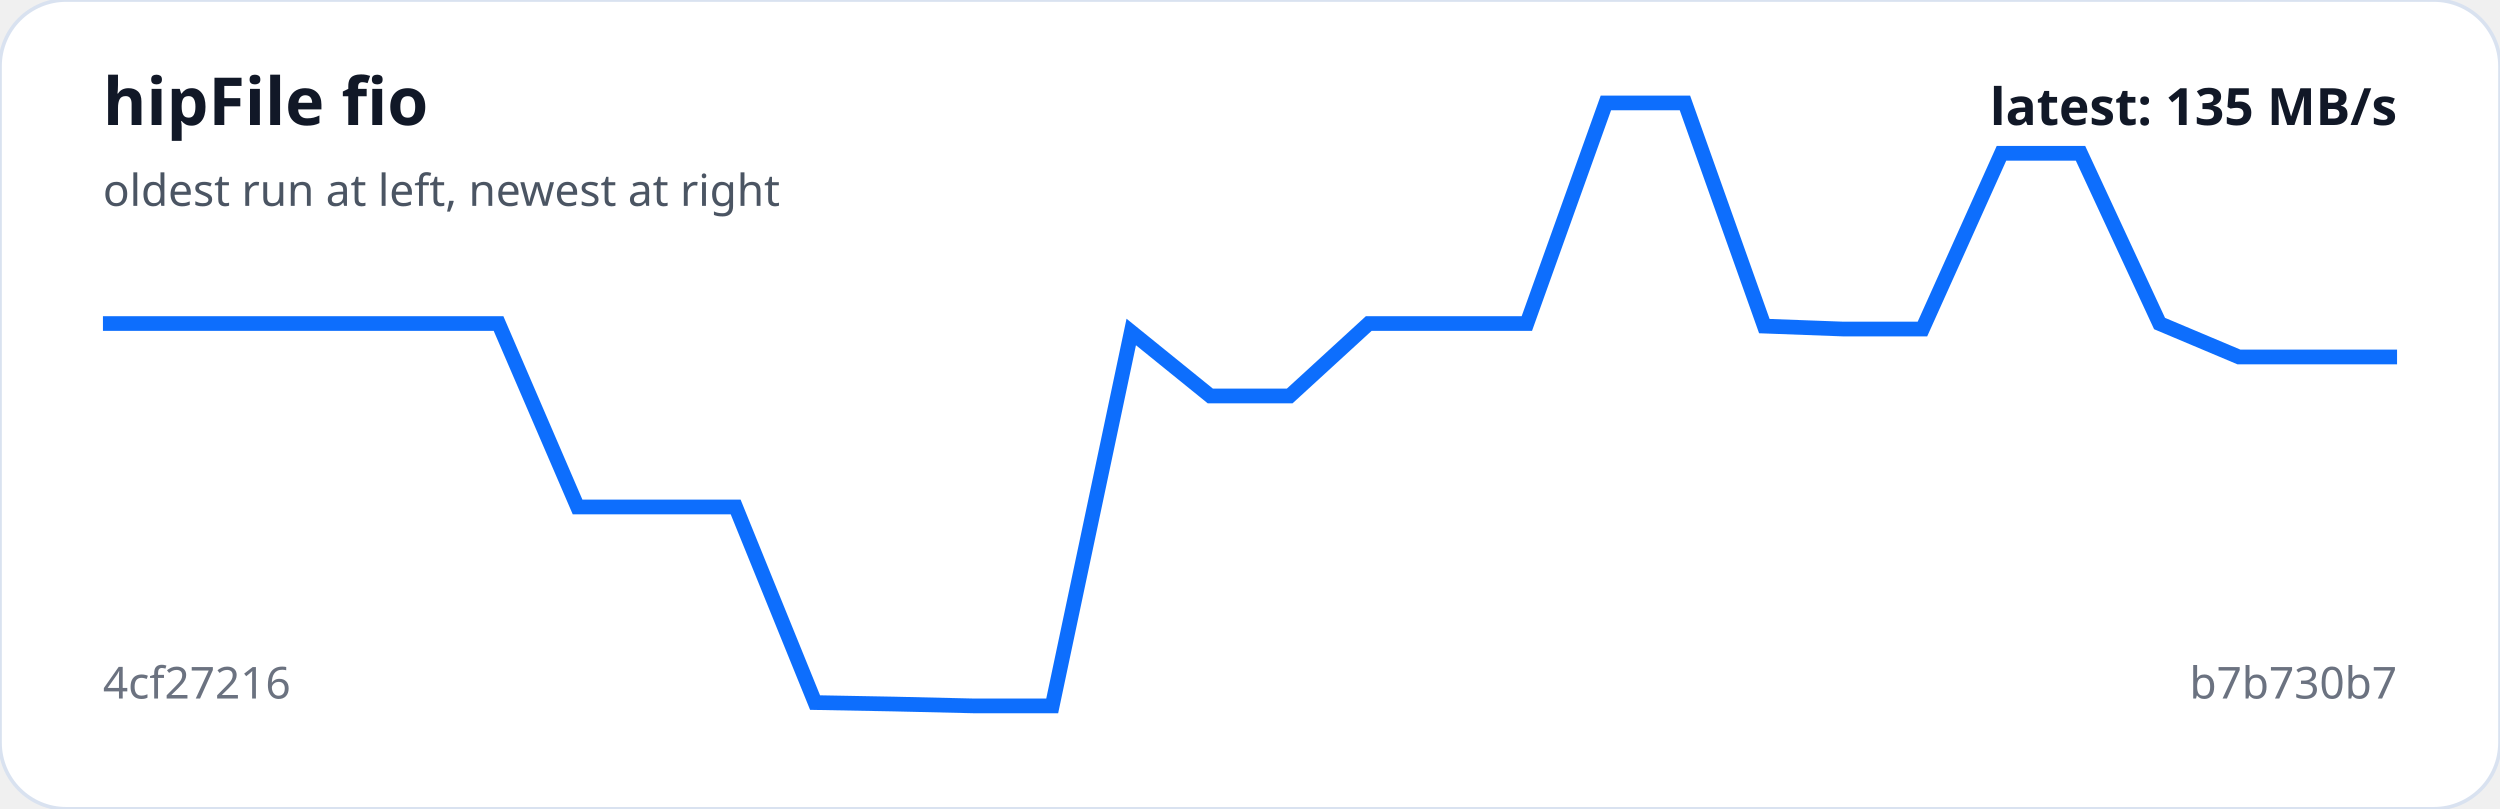
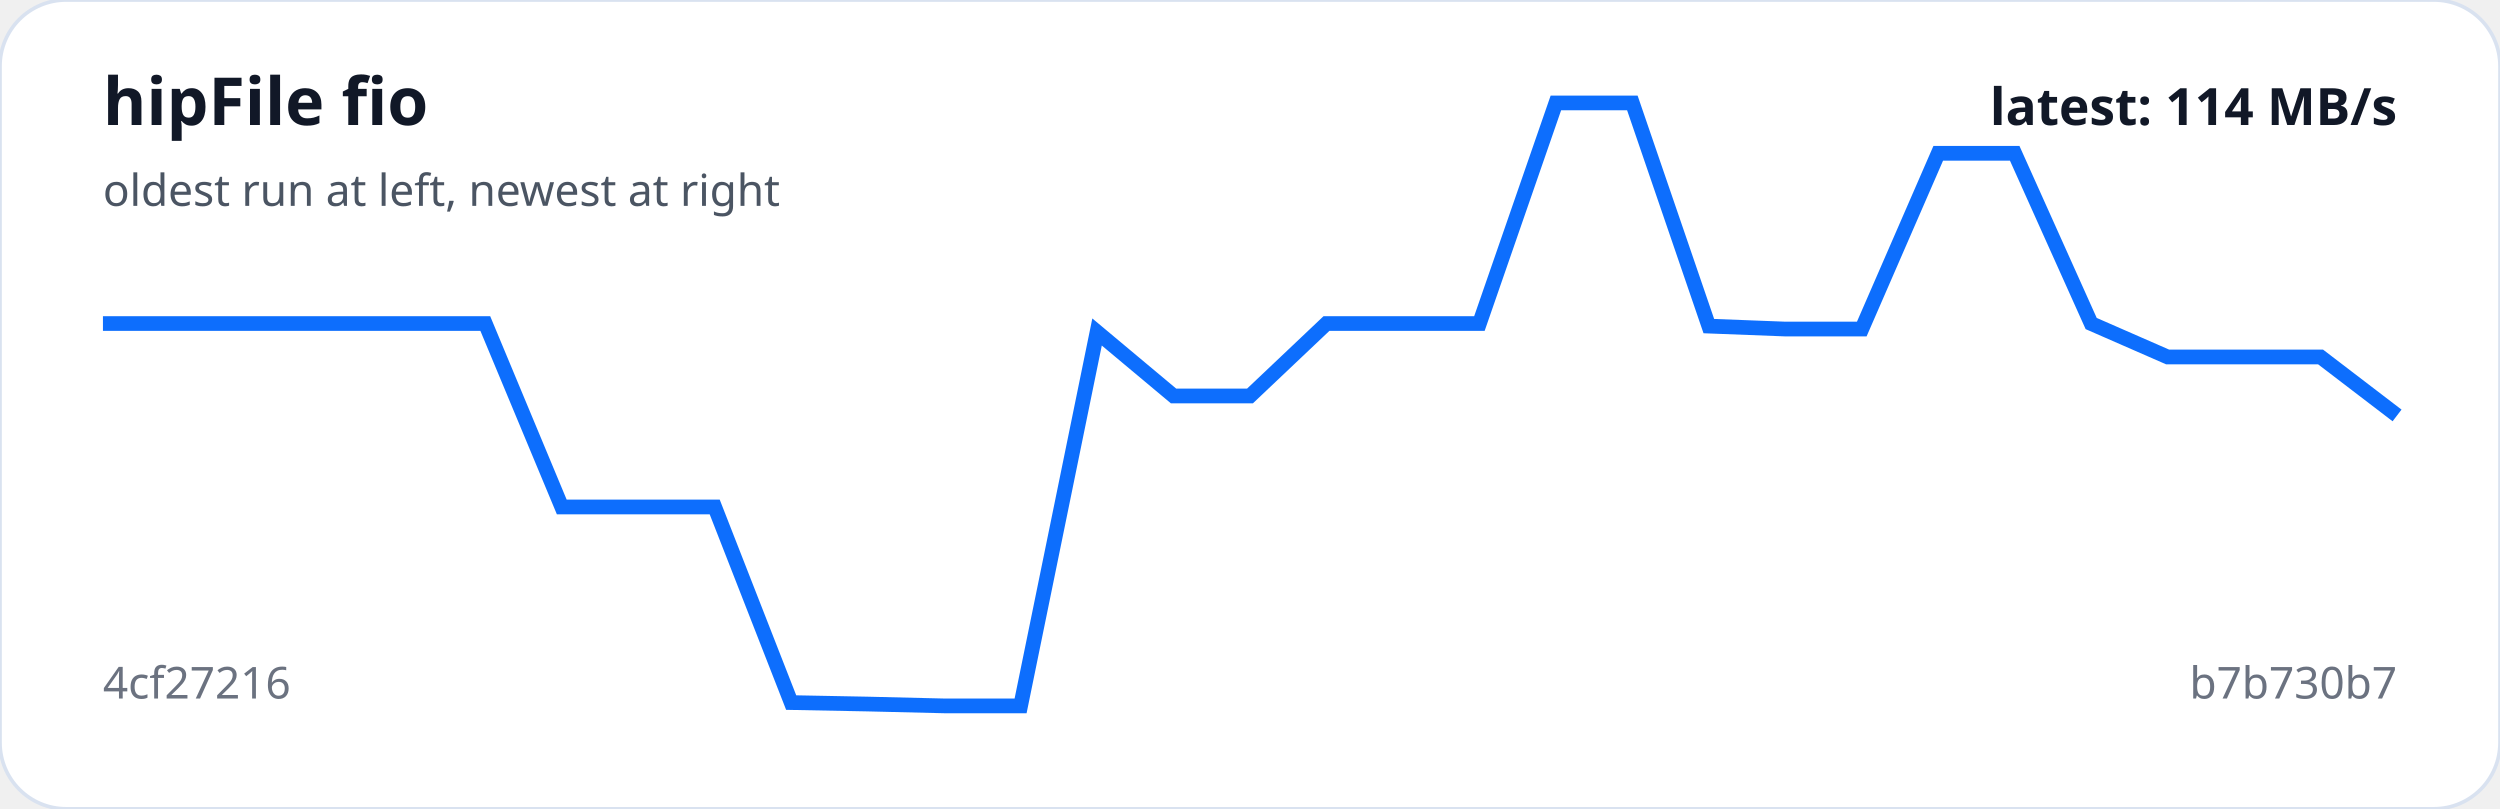
<svg xmlns="http://www.w3.org/2000/svg" viewBox="0 0 680 220" width="100%" role="img" aria-label="hipFile fio trend">
  <rect width="100%" height="100%" rx="18" fill="#ffffff" stroke="#d9e2f0" />
-   <polyline fill="none" stroke="#0d6efd" stroke-width="4" points="28.0,88.0 49.5,88.0 71.0,88.0 92.6,88.0 114.1,88.0 135.6,88.0 157.1,137.9 178.6,137.9 200.1,137.9 221.7,191.1 243.2,191.5 264.7,192.0 286.2,192.0 307.7,90.3 329.2,107.7 350.8,107.7 372.3,88.0 393.8,88.0 415.3,88.0 436.8,28.0 458.3,28.0 479.9,88.7 501.4,89.5 522.9,89.5 544.4,41.7 565.9,41.7 587.4,88.0 609.0,97.1 630.5,97.1 652.0,97.1" />
+   <polyline fill="none" stroke="#0d6efd" stroke-width="4" points="28.0,88.0 48.8,88.0 69.6,88.0 90.4,88.0 111.2,88.0 132.0,88.0 152.8,137.9 173.6,137.9 194.4,137.9 215.2,191.1 236.0,191.5 256.8,192.0 277.6,192.0 298.4,90.3 319.2,107.7 340.0,107.7 360.8,88.0 381.6,88.0 402.4,88.0 423.2,28.0 444.0,28.0 464.8,88.7 485.6,89.5 506.4,89.5 527.2,41.7 548.0,41.7 568.8,88.0 589.6,97.1 610.4,97.1 631.2,97.1 652.0,113.0" />
  <text x="28" y="34" fill="#111827" font-family="system-ui,sans-serif" font-size="18" font-weight="700">hipFile fio</text>
  <text x="28" y="56" fill="#4b5563" font-family="system-ui,sans-serif" font-size="12">oldest run at left, newest at right</text>
  <text x="28" y="190" fill="#6b7280" font-family="system-ui,sans-serif" font-size="12">4cf27216</text>
  <text x="652" y="190" text-anchor="end" fill="#6b7280" font-family="system-ui,sans-serif" font-size="12">b7b730b7</text>
-   <text x="652" y="34" text-anchor="end" fill="#111827" font-family="system-ui,sans-serif" font-size="14" font-weight="700">latest: 135 MB/s</text>
+   <text x="652" y="34" text-anchor="end" fill="#111827" font-family="system-ui,sans-serif" font-size="14" font-weight="700">latest: 114 MB/s</text>
</svg>
